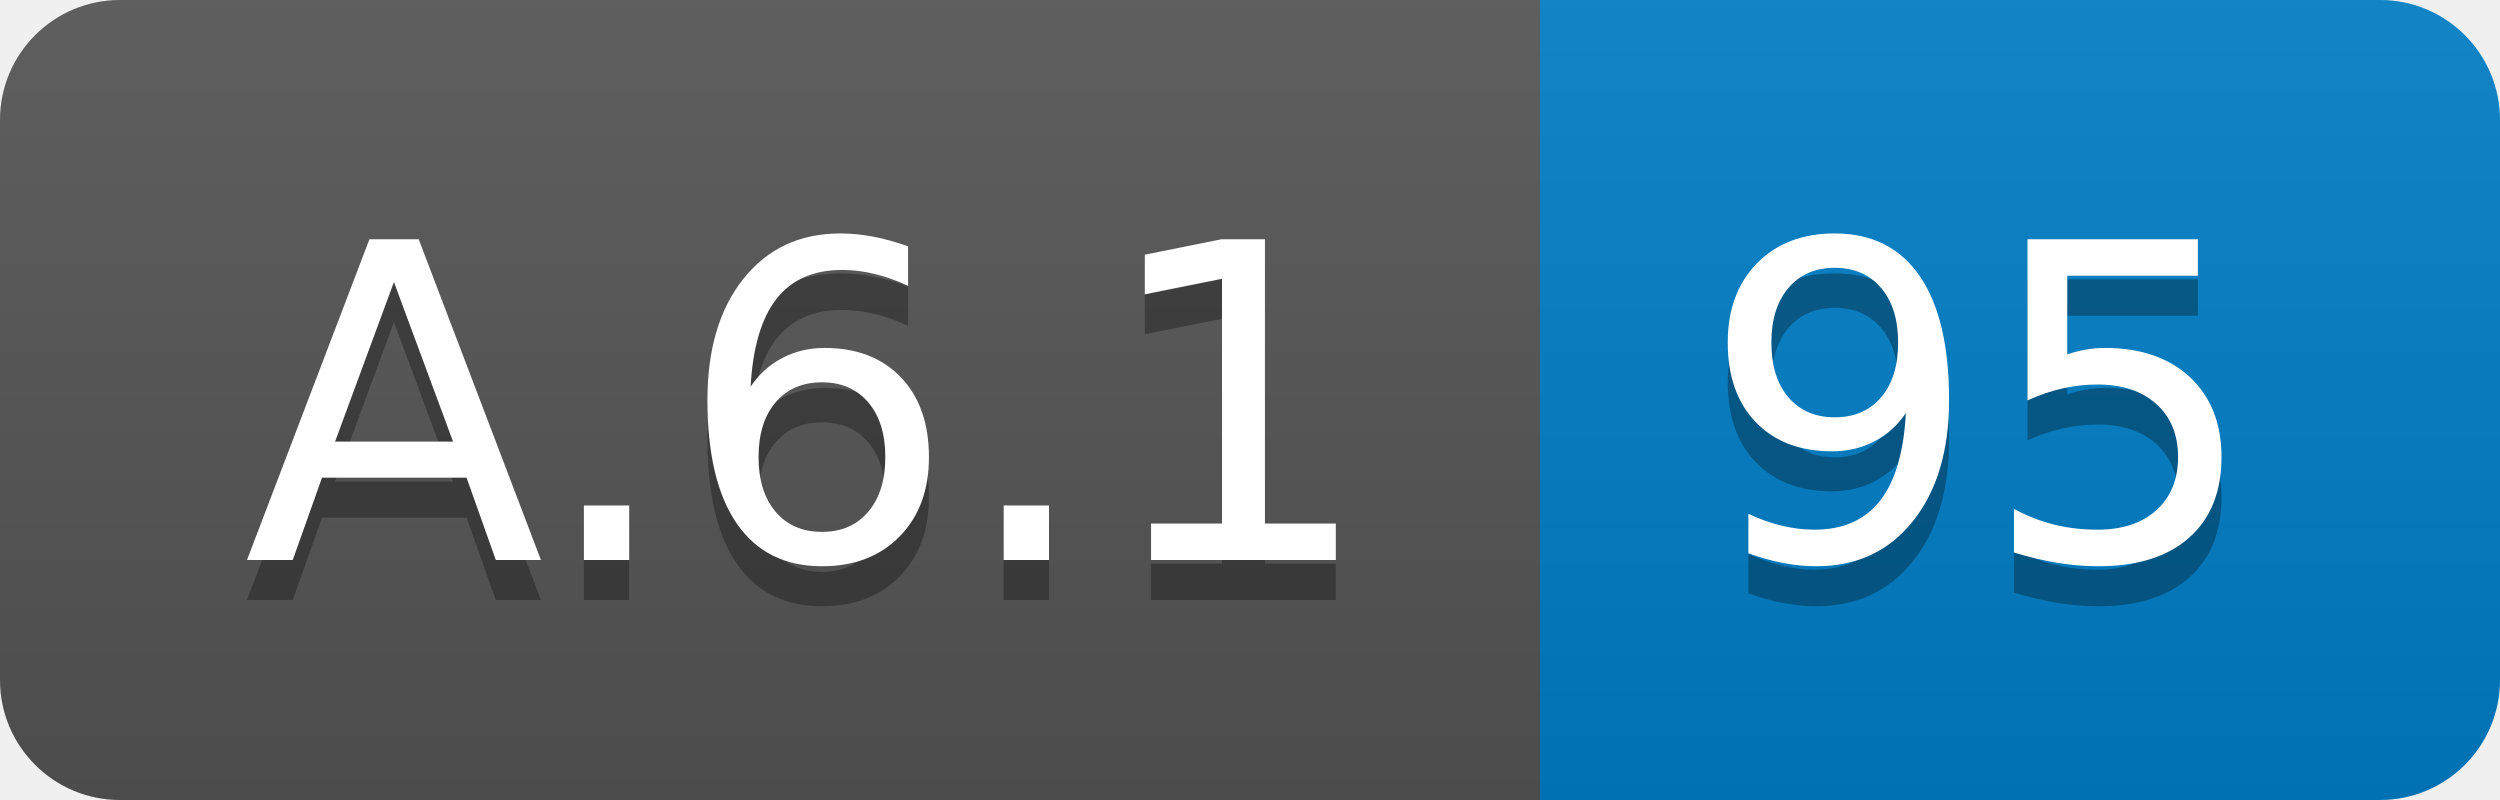
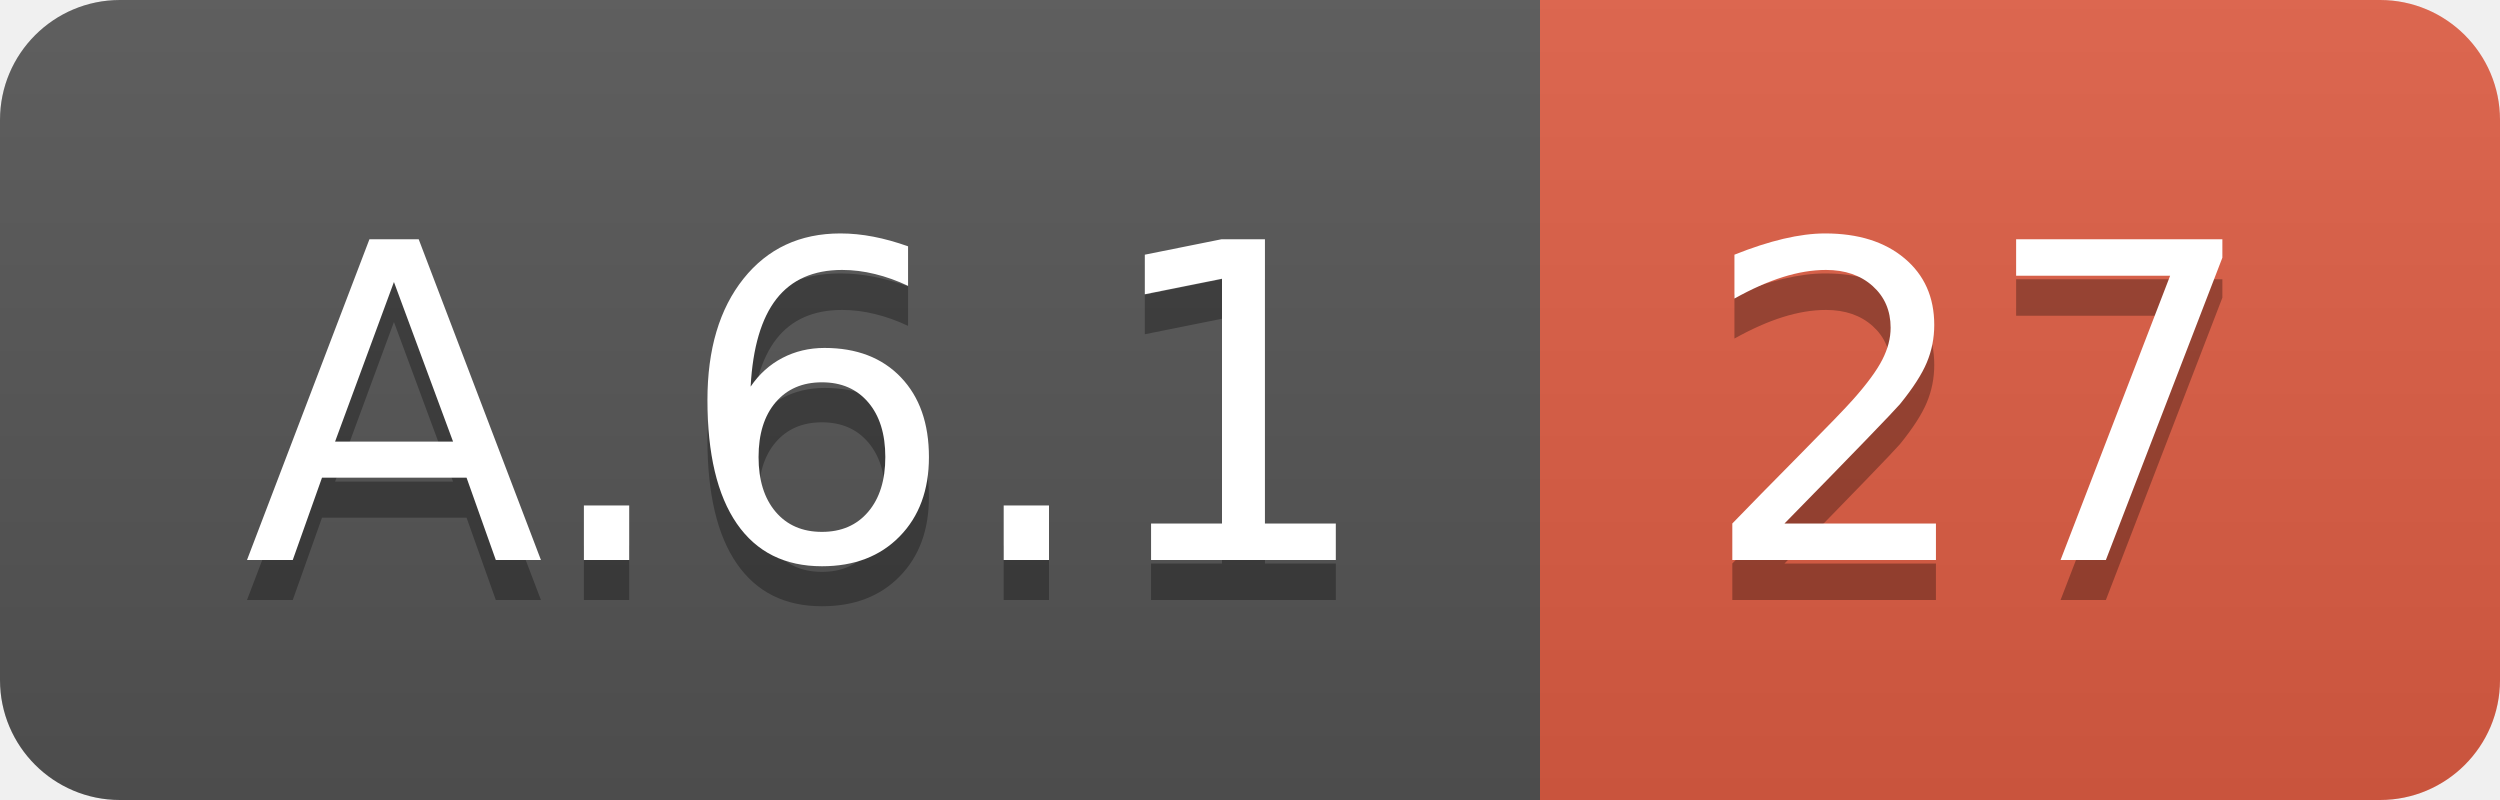
<svg xmlns="http://www.w3.org/2000/svg" width="62.5" height="20">
  <linearGradient id="smooth" x2="0" y2="100%">
    <stop offset="0" stop-color="#bbb" stop-opacity=".1" />
    <stop offset="1" stop-opacity=".1" />
  </linearGradient>
  <clipPath id="round">
    <rect width="62.5" height="20" rx="3" fill="#fff" />
  </clipPath>
  <g clip-path="url(#round)">
    <rect width="38.5" height="20" fill="#555" />
-     <rect x="38.5" width="24.0" height="20" fill="#007ec6" />
+     <rect x="38.5" width="24.0" height="20" fill="#e05d44" />
    <rect width="62.5" height="20" fill="url(#smooth)" />
  </g>
  <g fill="#fff" text-anchor="middle" font-family="DejaVu Sans,Verdana,Geneva,sans-serif" font-size="110">
    <text x="202.5" y="150" fill="#010101" fill-opacity=".3" transform="scale(0.1)" textLength="285.0" lengthAdjust="spacing">A.6.1</text>
    <text x="202.5" y="140" transform="scale(0.1)" textLength="285.0" lengthAdjust="spacing">A.6.1</text>
-     <text x="495.0" y="150" fill="#010101" fill-opacity=".3" transform="scale(0.1)" textLength="140.0" lengthAdjust="spacing">95</text>
-     <text x="495.0" y="140" transform="scale(0.1)" textLength="140.0" lengthAdjust="spacing">95</text>
+     <text x="495.0" y="150" fill="#010101" fill-opacity=".3" transform="scale(0.1)" textLength="140.0" lengthAdjust="spacing">27</text>
+     <text x="495.0" y="140" transform="scale(0.1)" textLength="140.0" lengthAdjust="spacing">27</text>
  </g>
</svg>
